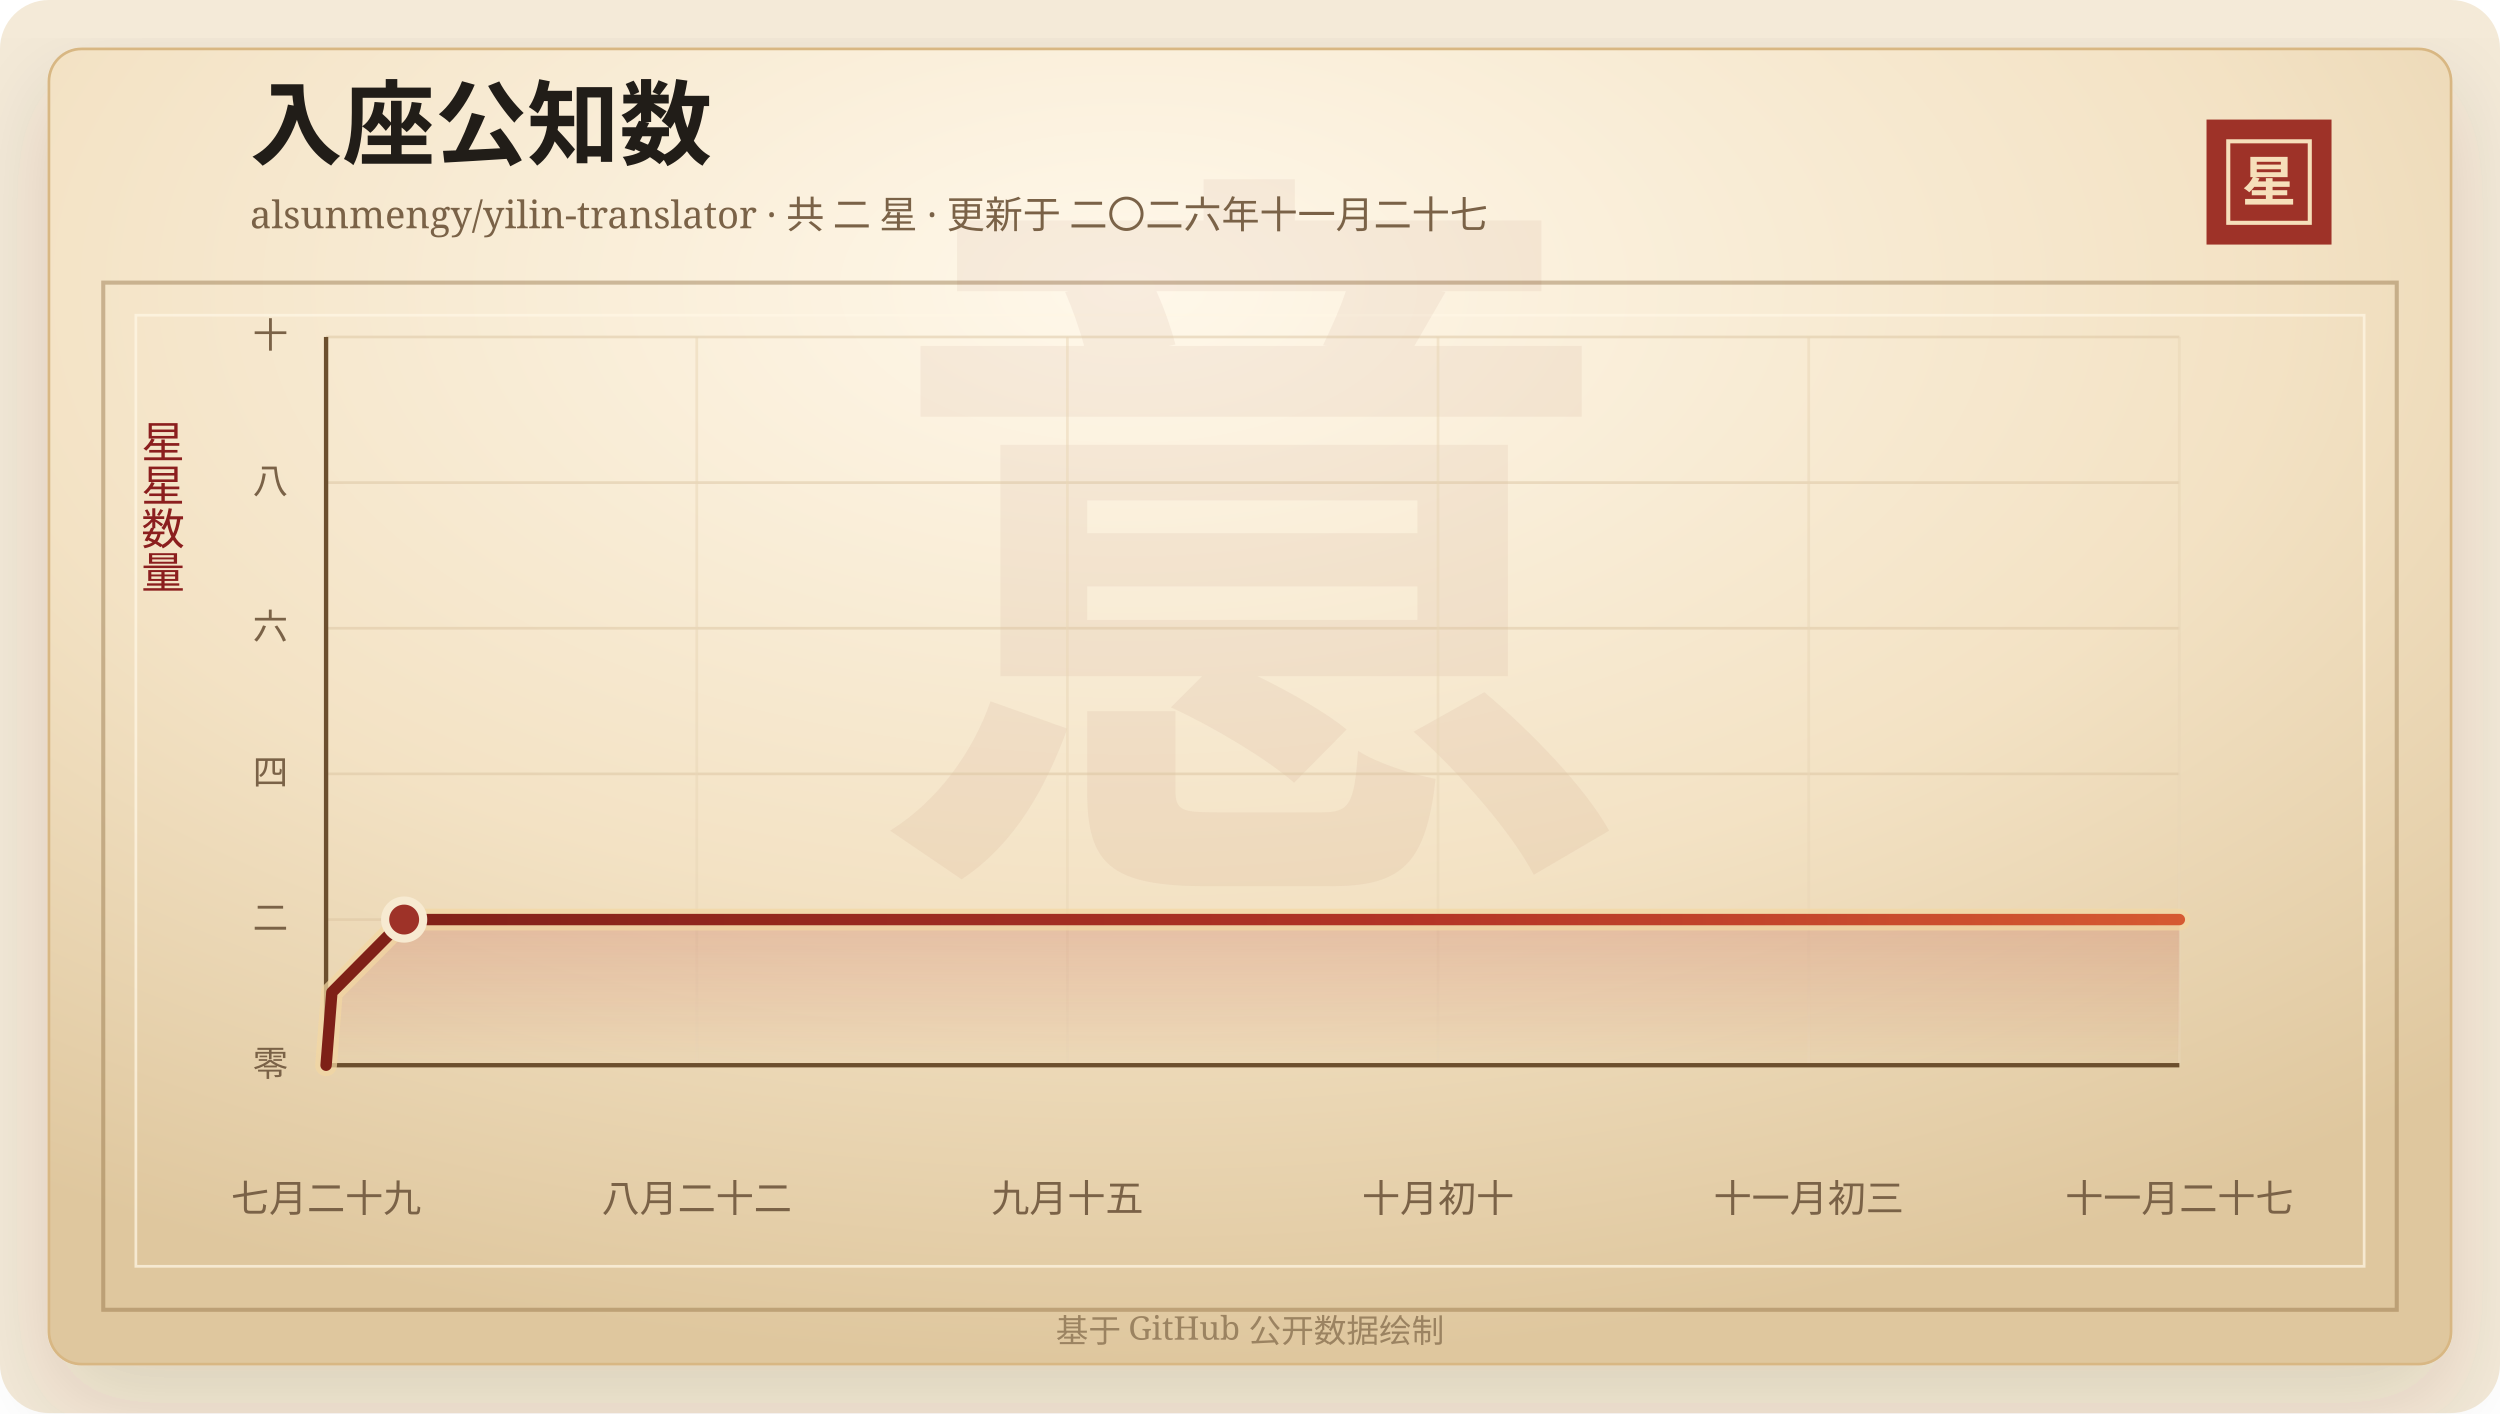
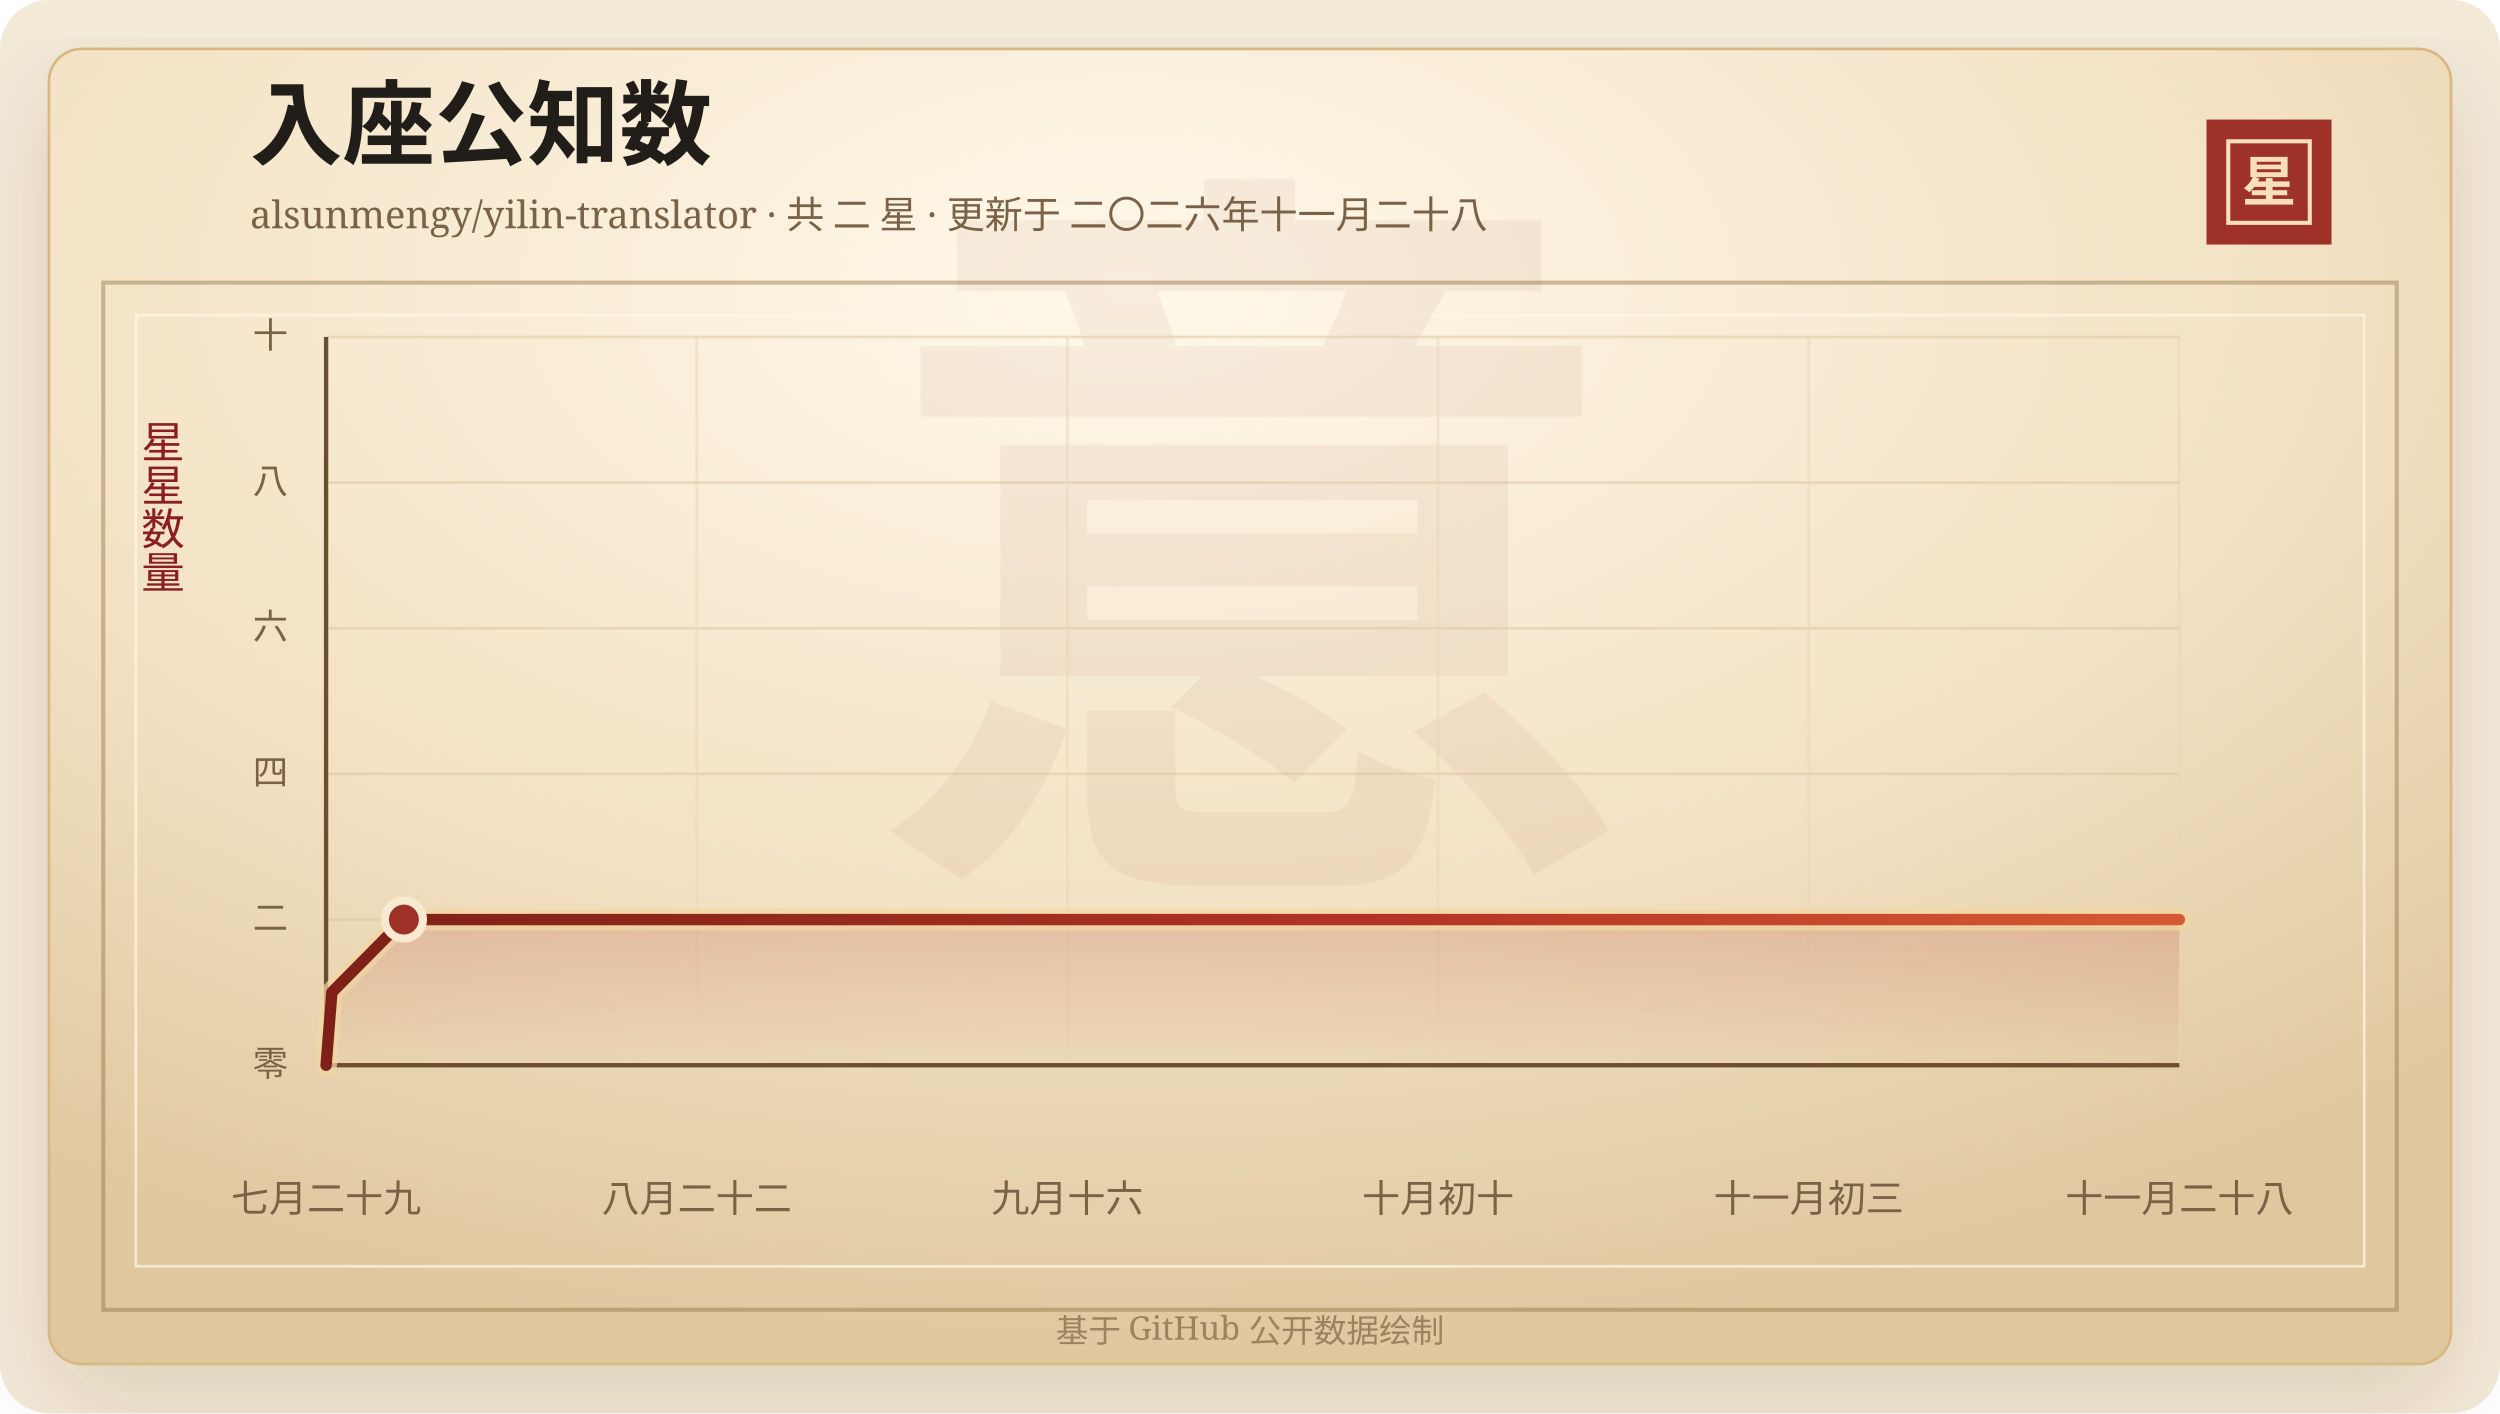
<svg xmlns="http://www.w3.org/2000/svg" width="920" height="520" viewBox="0 0 920 520" role="img" aria-labelledby="title desc">
  <defs>
    <linearGradient id="line" x1="0" x2="1" y1="0" y2="0">
      <stop offset="0%" stop-color="#7d2017" />
      <stop offset="58%" stop-color="#b33426" />
      <stop offset="100%" stop-color="#d65a32" />
    </linearGradient>
    <linearGradient id="area" x1="0" x2="0" y1="0" y2="1">
      <stop offset="0%" stop-color="#b33426" stop-opacity="0.2" />
      <stop offset="100%" stop-color="#b33426" stop-opacity="0" />
    </linearGradient>
    <radialGradient id="paper" cx="45%" cy="18%" r="82%">
      <stop offset="0%" stop-color="#fff8ea" />
      <stop offset="58%" stop-color="#f3e2c4" />
      <stop offset="100%" stop-color="#dfc79e" />
    </radialGradient>
    <filter id="shadow" x="-20%" y="-20%" width="140%" height="140%">
      <feDropShadow dx="0" dy="14" stdDeviation="18" flood-color="#3b2a20" flood-opacity="0.14" />
    </filter>
  </defs>
  <rect width="920" height="520" rx="18" fill="#f4ead8" />
  <rect x="18" y="18" width="884" height="484" rx="12" fill="url(#paper)" stroke="#d8b783" filter="url(#shadow)" />
  <rect x="38" y="104" width="844" height="378" fill="none" stroke="#8c6b3f" stroke-opacity="0.42" stroke-width="1.5" />
  <rect x="50" y="116" width="820" height="350" fill="none" stroke="#fff7e5" stroke-opacity="0.72" />
  <text x="460" y="304" text-anchor="middle" fill="#8c342a" fill-opacity="0.06" font-family="Songti SC, STSong, SimSun, serif" font-size="280" font-weight="700">意</text>
  <text x="92" y="58" fill="#211d18" font-family="Songti SC, STSong, SimSun, serif" font-size="34" font-weight="700">入座公知数</text>
-   <text x="92" y="84" fill="#7a6247" font-family="Songti SC, STSong, SimSun, serif" font-size="14.0">alsunmengy/yilin-translator · 共 二 星 · 更新于 二〇二六年十一月二十七</text>
+   <text x="92" y="84" fill="#7a6247" font-family="Songti SC, STSong, SimSun, serif" font-size="14.0">alsunmengy/yilin-translator · 共 二 星 · 更新于 二〇二六年十一月二十八</text>
  <rect x="812" y="44" width="46" height="46" fill="#9e3228" />
  <rect x="820" y="52" width="30" height="30" fill="none" stroke="#f6dfba" stroke-width="1.5" />
  <text x="835" y="74" text-anchor="middle" fill="#f6dfba" font-family="Songti SC, STSong, SimSun, serif" font-size="20" font-weight="700">星</text>
  <text x="60" y="166" text-anchor="middle" fill="#8b1e1e" font-family="Songti SC, STSong, SimSun, serif" font-size="16" writing-mode="vertical-rl">星星数量</text>
  <line x1="120" y1="392.00" x2="802" y2="392.00" stroke="#d9c29e" stroke-opacity="0.48" />
  <text x="106" y="396.00" text-anchor="end" fill="#7a6247" font-family="Songti SC, STSong, SimSun, serif" font-size="13">零</text>
  <line x1="120" y1="338.40" x2="802" y2="338.40" stroke="#d9c29e" stroke-opacity="0.48" />
  <text x="106" y="342.40" text-anchor="end" fill="#7a6247" font-family="Songti SC, STSong, SimSun, serif" font-size="13">二</text>
  <line x1="120" y1="284.80" x2="802" y2="284.80" stroke="#d9c29e" stroke-opacity="0.48" />
  <text x="106" y="288.80" text-anchor="end" fill="#7a6247" font-family="Songti SC, STSong, SimSun, serif" font-size="13">四</text>
  <line x1="120" y1="231.20" x2="802" y2="231.20" stroke="#d9c29e" stroke-opacity="0.48" />
  <text x="106" y="235.20" text-anchor="end" fill="#7a6247" font-family="Songti SC, STSong, SimSun, serif" font-size="13">六</text>
  <line x1="120" y1="177.60" x2="802" y2="177.60" stroke="#d9c29e" stroke-opacity="0.48" />
  <text x="106" y="181.60" text-anchor="end" fill="#7a6247" font-family="Songti SC, STSong, SimSun, serif" font-size="13">八</text>
  <line x1="120" y1="124.00" x2="802" y2="124.00" stroke="#d9c29e" stroke-opacity="0.48" />
  <text x="106" y="128.00" text-anchor="end" fill="#7a6247" font-family="Songti SC, STSong, SimSun, serif" font-size="13">十</text>
  <line x1="120.00" y1="124" x2="120.00" y2="392" stroke="#ead6b7" stroke-opacity="0.54" />
  <text x="120.00" y="446" text-anchor="middle" fill="#7a6247" font-family="Songti SC, STSong, SimSun, serif" font-size="14">七月二十九</text>
  <line x1="256.40" y1="124" x2="256.40" y2="392" stroke="#ead6b7" stroke-opacity="0.54" />
  <text x="256.40" y="446" text-anchor="middle" fill="#7a6247" font-family="Songti SC, STSong, SimSun, serif" font-size="14">八月二十二</text>
  <line x1="392.80" y1="124" x2="392.80" y2="392" stroke="#ead6b7" stroke-opacity="0.54" />
-   <text x="392.80" y="446" text-anchor="middle" fill="#7a6247" font-family="Songti SC, STSong, SimSun, serif" font-size="14">九月十五</text>
+   <text x="392.80" y="446" text-anchor="middle" fill="#7a6247" font-family="Songti SC, STSong, SimSun, serif" font-size="14">九月十六</text>
  <line x1="529.20" y1="124" x2="529.20" y2="392" stroke="#ead6b7" stroke-opacity="0.54" />
  <text x="529.20" y="446" text-anchor="middle" fill="#7a6247" font-family="Songti SC, STSong, SimSun, serif" font-size="14">十月初十</text>
  <line x1="665.60" y1="124" x2="665.60" y2="392" stroke="#ead6b7" stroke-opacity="0.54" />
  <text x="665.60" y="446" text-anchor="middle" fill="#7a6247" font-family="Songti SC, STSong, SimSun, serif" font-size="14">十一月初三</text>
  <line x1="802.00" y1="124" x2="802.00" y2="392" stroke="#ead6b7" stroke-opacity="0.54" />
-   <text x="802.00" y="446" text-anchor="middle" fill="#7a6247" font-family="Songti SC, STSong, SimSun, serif" font-size="14">十一月二十七</text>
+   <text x="802.00" y="446" text-anchor="middle" fill="#7a6247" font-family="Songti SC, STSong, SimSun, serif" font-size="14">十一月二十八</text>
  <line x1="120" y1="392" x2="802" y2="392" stroke="#6c4f2e" stroke-width="1.6" />
  <line x1="120" y1="124" x2="120" y2="392" stroke="#6c4f2e" stroke-width="1.6" />
-   <polygon points="120.00,392.00 120.00,392.00 122.13,365.20 148.73,338.40 802.00,338.40 802.00,392.00" fill="url(#area)" />
-   <polyline points="120.00,392.00 122.13,365.20 148.73,338.40 802.00,338.40" fill="none" stroke="#f3d7a2" stroke-width="8" stroke-linecap="round" stroke-linejoin="round" opacity="0.72" />
-   <polyline points="120.00,392.00 122.13,365.20 148.73,338.40 802.00,338.40" fill="none" stroke="url(#line)" stroke-width="4.2" stroke-linecap="round" stroke-linejoin="round" />
-   <circle cx="148.73" cy="338.40" r="7" fill="#9e3228" stroke="#f7ead1" stroke-width="3" />
+   <polygon points="120.00,392.00 120.00,392.00 122.12,365.20 148.63,338.40 802.00,338.40 802.00,392.00" fill="url(#area)" />
+   <polyline points="120.00,392.00 122.12,365.20 148.63,338.40 802.00,338.40" fill="none" stroke="#f3d7a2" stroke-width="8" stroke-linecap="round" stroke-linejoin="round" opacity="0.72" />
+   <polyline points="120.00,392.00 122.12,365.20 148.63,338.40 802.00,338.40" fill="none" stroke="url(#line)" stroke-width="4.2" stroke-linecap="round" stroke-linejoin="round" />
+   <circle cx="148.63" cy="338.40" r="7" fill="#9e3228" stroke="#f7ead1" stroke-width="3" />
  <text x="460" y="494" text-anchor="middle" fill="#9b8361" font-family="Songti SC, STSong, SimSun, serif" font-size="12">基于 GitHub 公开数据绘制</text>
</svg>
